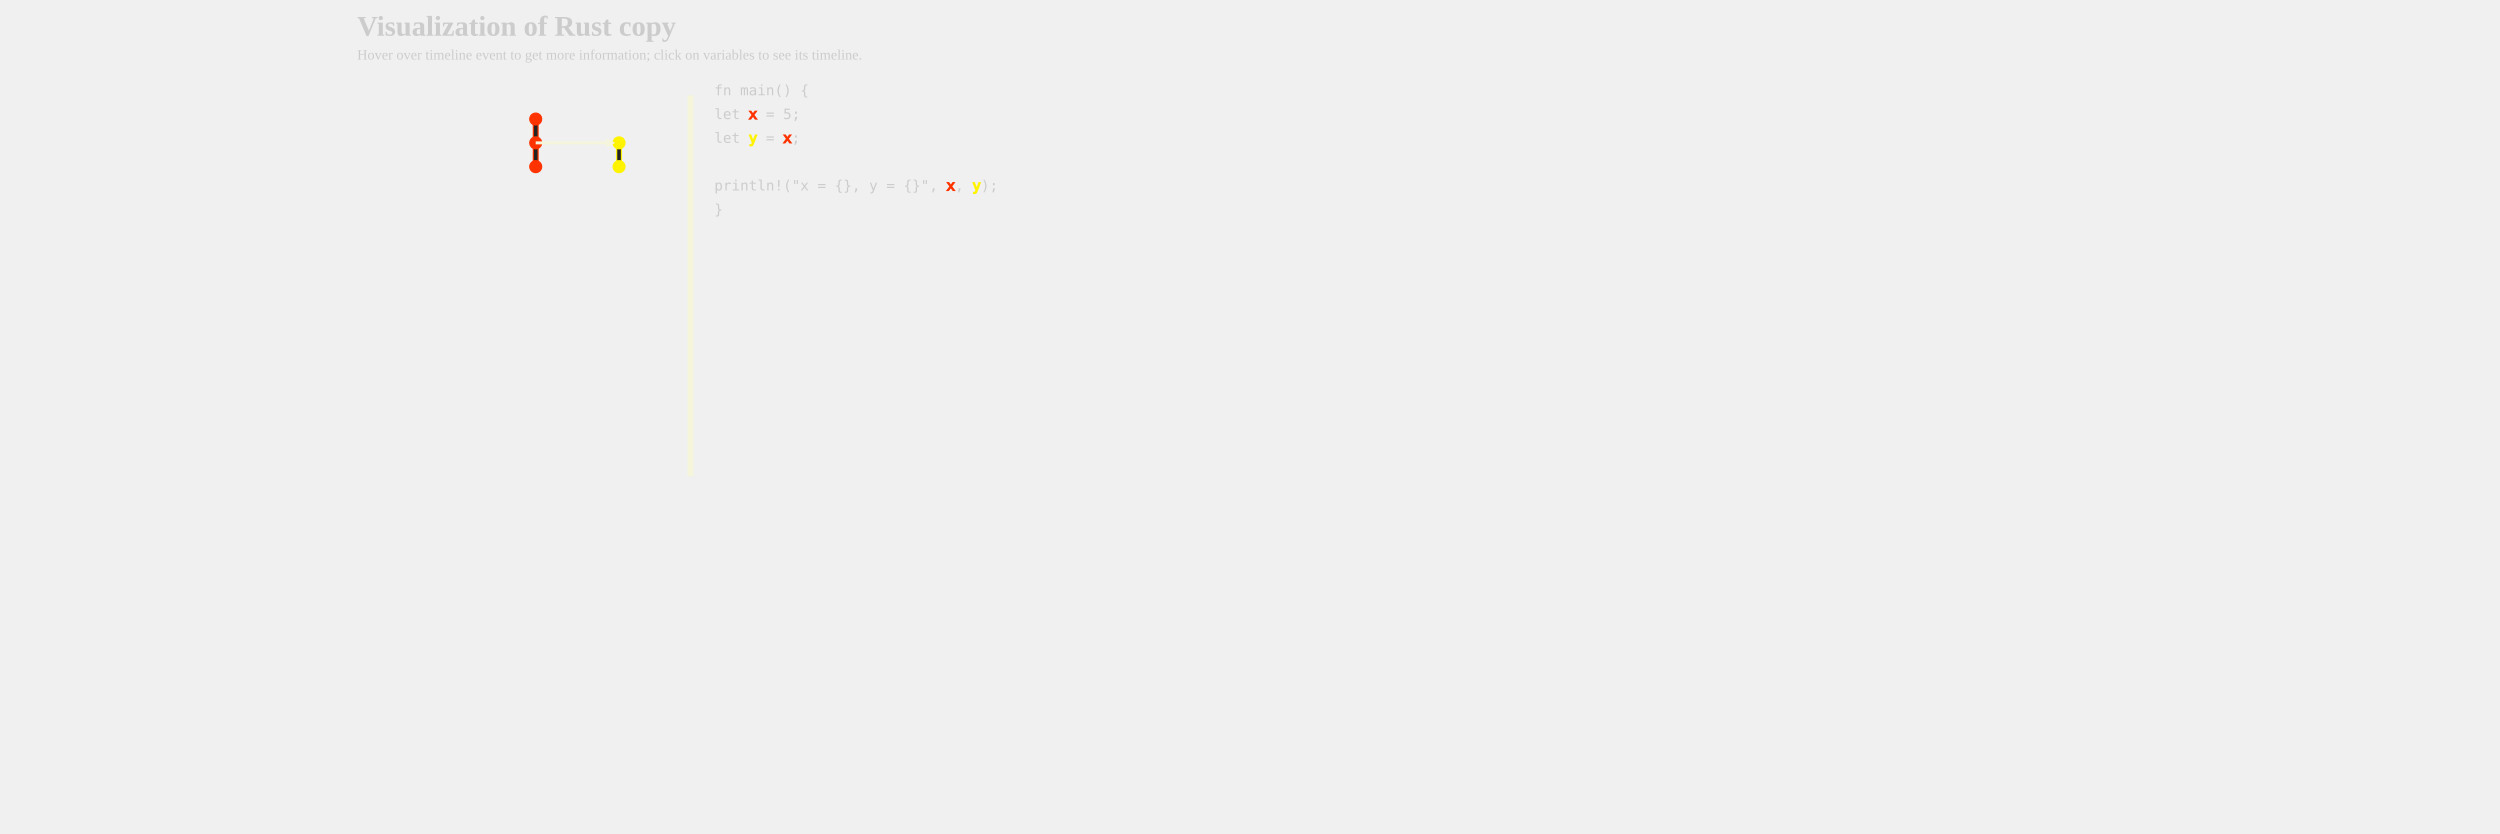
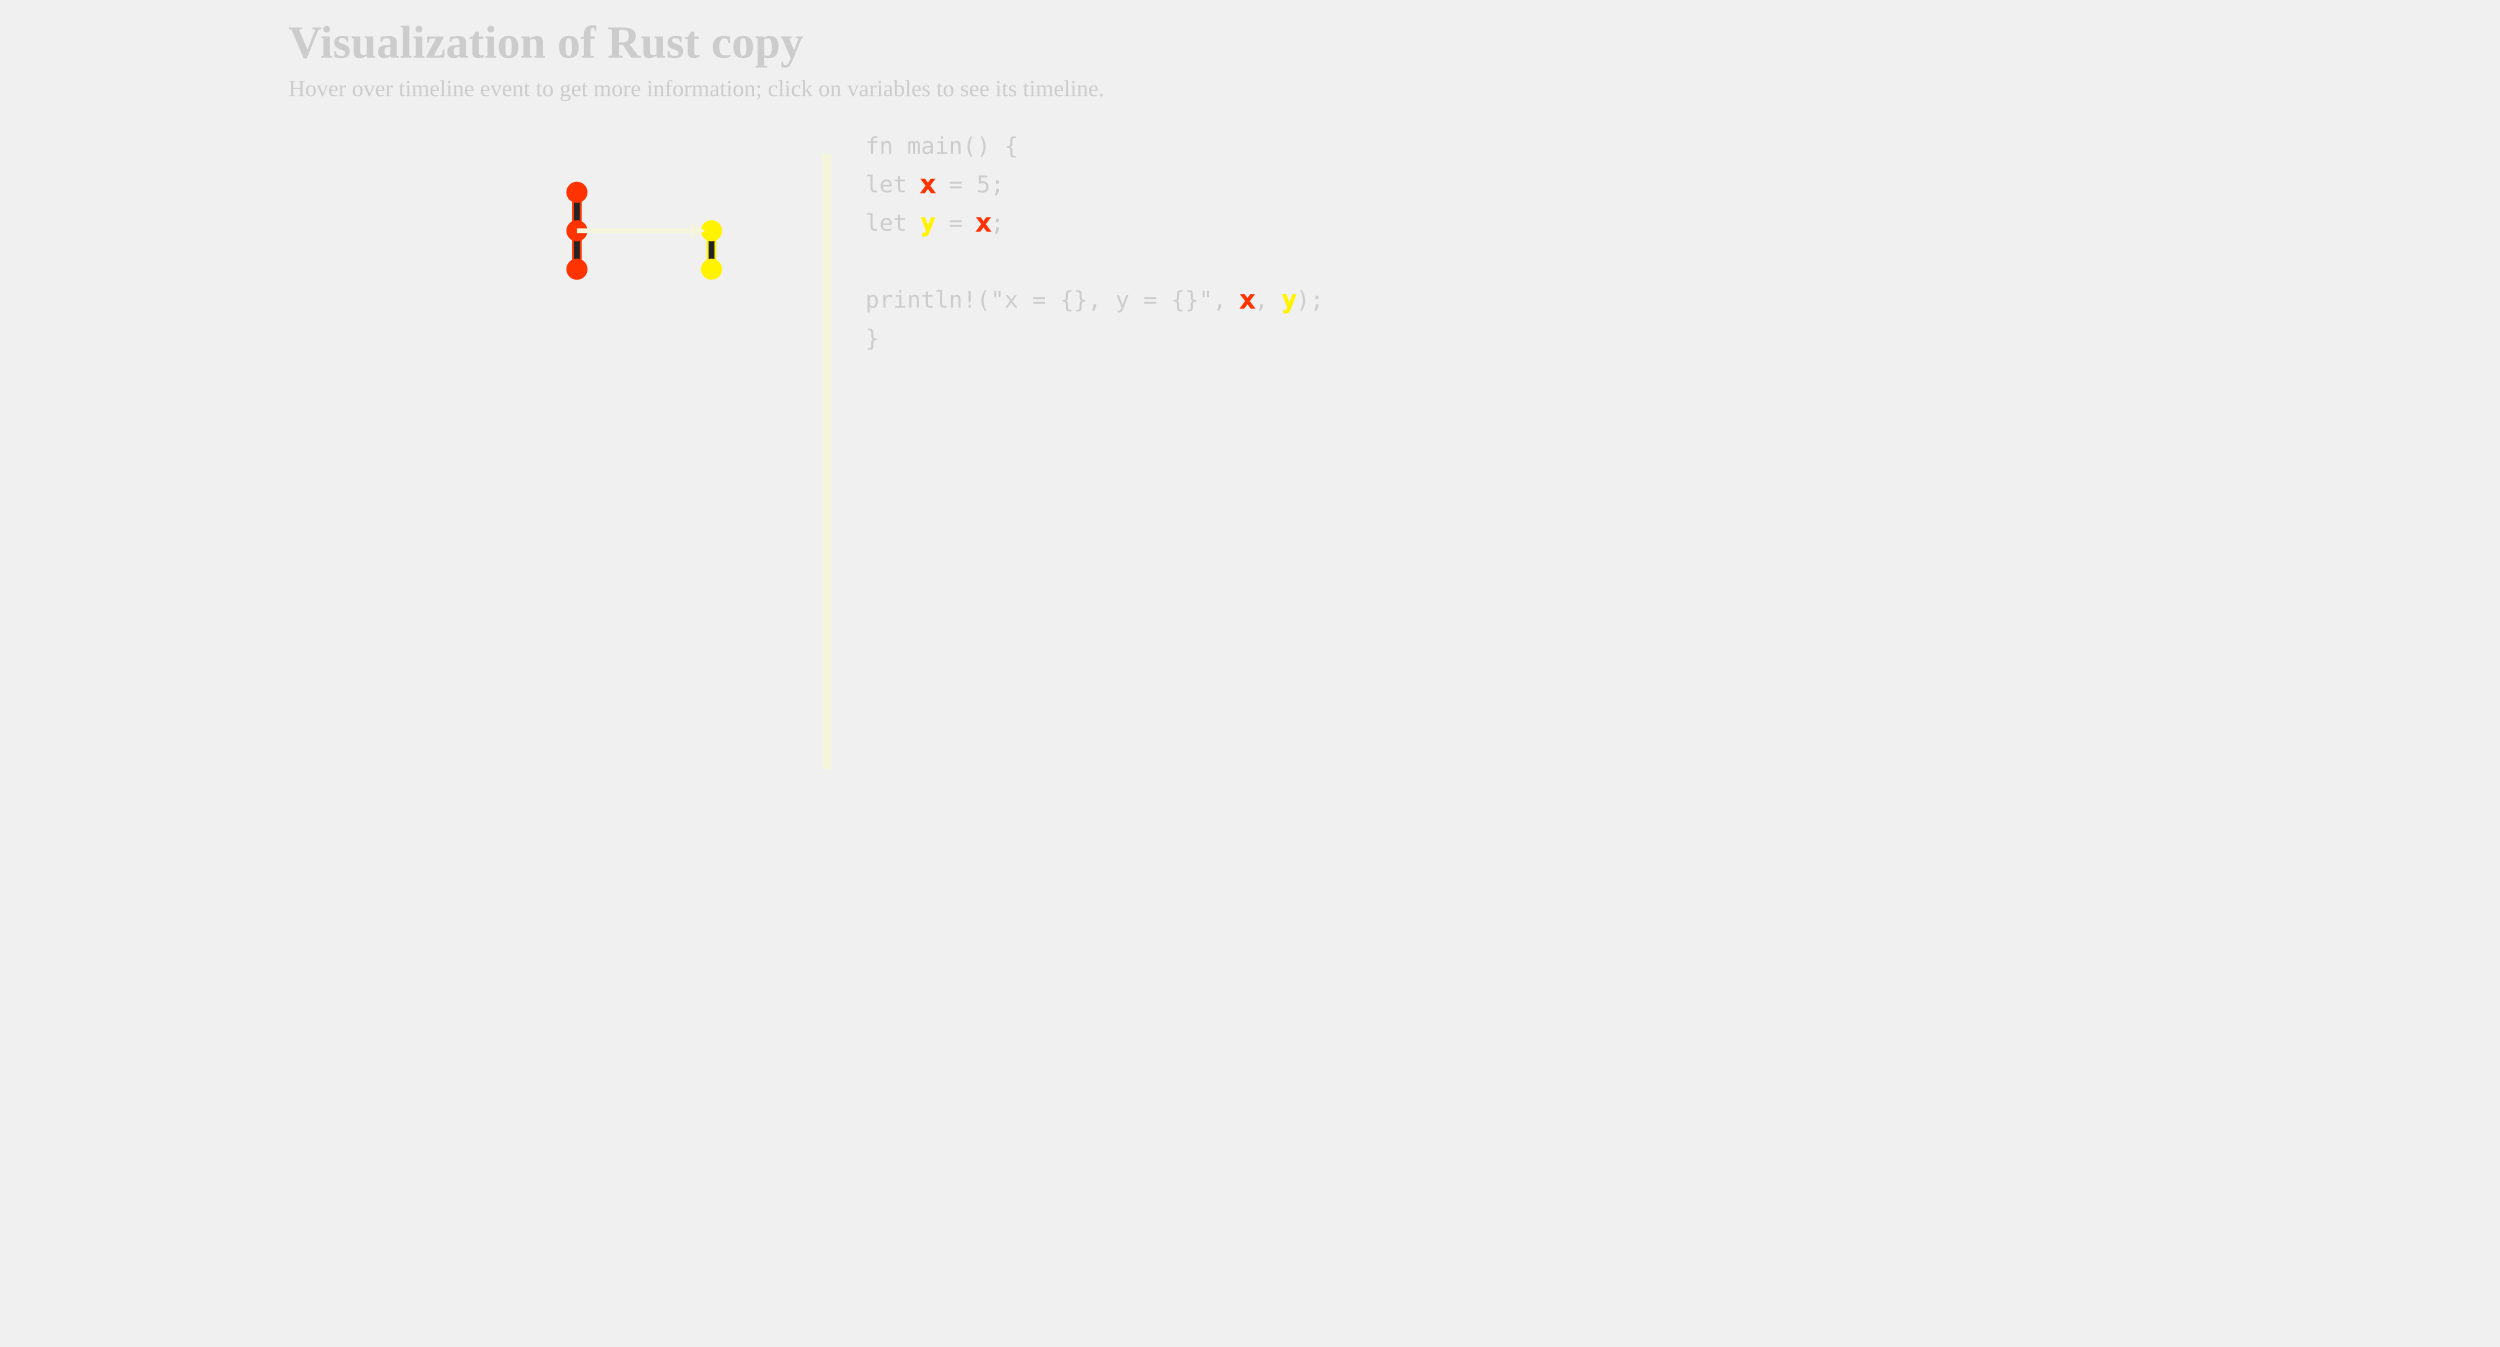
- <svg xmlns="http://www.w3.org/2000/svg" xmlns:xlink="http://www.w3.org/1999/xlink" width="1800px" height="600px" viewBox="-300 0 1500 700">
+ <svg xmlns="http://www.w3.org/2000/svg" xmlns:xlink="http://www.w3.org/1999/xlink" width="1300px" height="700px" viewBox="-300 0 1000 700">
  <defs>
    <style type="text/css">
        
        /* general setup */
svg {
    background-color: #232323;
}

text {
    fill: #cccccc;
    vertical-align: baseline;
    text-anchor: start;
}

#heading {
    font-size: 24px;
    font-weight: bold;
}

#caption {
    font-size: 12px;
}

/* code related styling */
text.code {
    white-space: pre;
    font-family: "monospace";
}

/* event related styling */
#eventDot:hover {
    transform: scale(1.5);
}

#eventDot {
    transition: all 0.3s;
}

/* function related styling */
#functionDot:hover {
    transform: scale(1.5);
}

#functionDot {
    transition: all 0.3s;
}
/* timeline/event interaction styling */
.solid {
    stroke-width: 5px;
}

.hollow_internal {
    stroke-width: 3px;
    fill: #232323;
}

.dotted {
    stroke-width: 5px;
    stroke-dasharray: "2 1";
}

.extend {
    stroke-width: 1px;
    stroke-dasharray: "2 1";
}

.colorless {
    color: gray;
    fill: gray;
}

/* hash based styling */
[data-hash*="1"] {
    fill: #3355ff;
    stroke: #3355ff;
}

[data-hash*="2"] {
    fill: #33ff00;
    stroke: #33ff00;
}

[data-hash*="3"] {
    fill: #ff3300;
    stroke: #ff3300;
}

[data-hash*="4"] {
    fill: #fff300;
    stroke: #fff300;
}

[data-hash*="5"] {
    fill: #ff33cc;
    stroke: #ff33cc;
}

[data-hash*="6"] {
    fill: #00ffff;
    stroke: #00ffff;
}

[data-hash*="7"] {
    fill: #ff9900;
    stroke: #ff9900;
}

        
        </style>
    <circle id="eventDot" cx="0" cy="0" r="5" />
    <g id="functionDot">
      <circle id="eventDot" cx="0" cy="0" r="8" />
      <text dx="-6" dy="2" font-size="16" font-style="italic" dominant-baseline="middle" text-anchor="middle" color="white" stroke="white" fill="white">f</text>
    </g>
    <marker id="arrowHead" viewBox="0 0 10 10" refX="1" refY="5" markerUnits="strokeWidth" markerWidth="3px" markerHeight="3px" orient="auto" fill="beige">
      <path d="M 0 0 L 10 5 L 0 10 z" fill="inherit" />
    </marker>
  </defs>
  <g>
    <text id="heading" x="-300" y="30">Visualization of Rust copy</text>
    <text id="caption" x="-300" y="50">Hover over timeline event to get more information; click on variables to see its timeline.</text>
  </g>
  <g id="labels">
    <text class="code" x="-80" y="80" data-hash="4" />
    <text class="code" x="-150" y="80" data-hash="3" />
  </g>
  <g id="timelines">
    <line data-hash="3" class="solid" x1="-150" x2="-150" y1="100" y2="120" />
    <line stroke="#232323" stroke-width="3px" x1="-150" x2="-150" y1="105" y2="115" />
    <line data-hash="3" class="solid" x1="-150" x2="-150" y1="120" y2="140" />
    <line stroke="#232323" stroke-width="3px" x1="-150" x2="-150" y1="125" y2="135" />
    <line data-hash="4" class="solid" x1="-80" x2="-80" y1="120" y2="140" />
    <line stroke="#232323" stroke-width="3px" x1="-80" x2="-80" y1="125" y2="135" />
  </g>
  <g id="events">
    <use xlink:href="#eventDot" data-hash="3" x="-150" y="100" />
    <use xlink:href="#eventDot" data-hash="3" x="-150" y="120" />
    <use xlink:href="#eventDot" data-hash="3" x="-150" y="140" />
    <use xlink:href="#eventDot" data-hash="4" x="-80" y="120" />
    <use xlink:href="#eventDot" data-hash="4" x="-80" y="140" />
  </g>
  <g id="arrows">
    <polyline stroke-width="2.5" stroke="beige" points="-150,120 -90,120 " marker-end="url(#arrowHead)" />
  </g>
  <g id="dividers">
    <line class="solid" stroke="beige" x1="-20" x2="-20" y1="80" y2="400" />
  </g>
  <g id="code">
    <text class="code" x="0" y="80"> fn main() { </text>
    <text class="code" x="0" y="100">     let <tspan data-hash="3">x</tspan> = 5; </text>
    <text class="code" x="0" y="120">     let <tspan data-hash="4">y</tspan> = <tspan data-hash="3">x</tspan>; </text>
    <text class="code" x="0" y="140">  </text>
    <text class="code" x="0" y="160">     println!("x = {}, y = {}", <tspan data-hash="3">x</tspan>, <tspan data-hash="4">y</tspan>); </text>
    <text class="code" x="0" y="180"> } </text>
  </g>
</svg>
